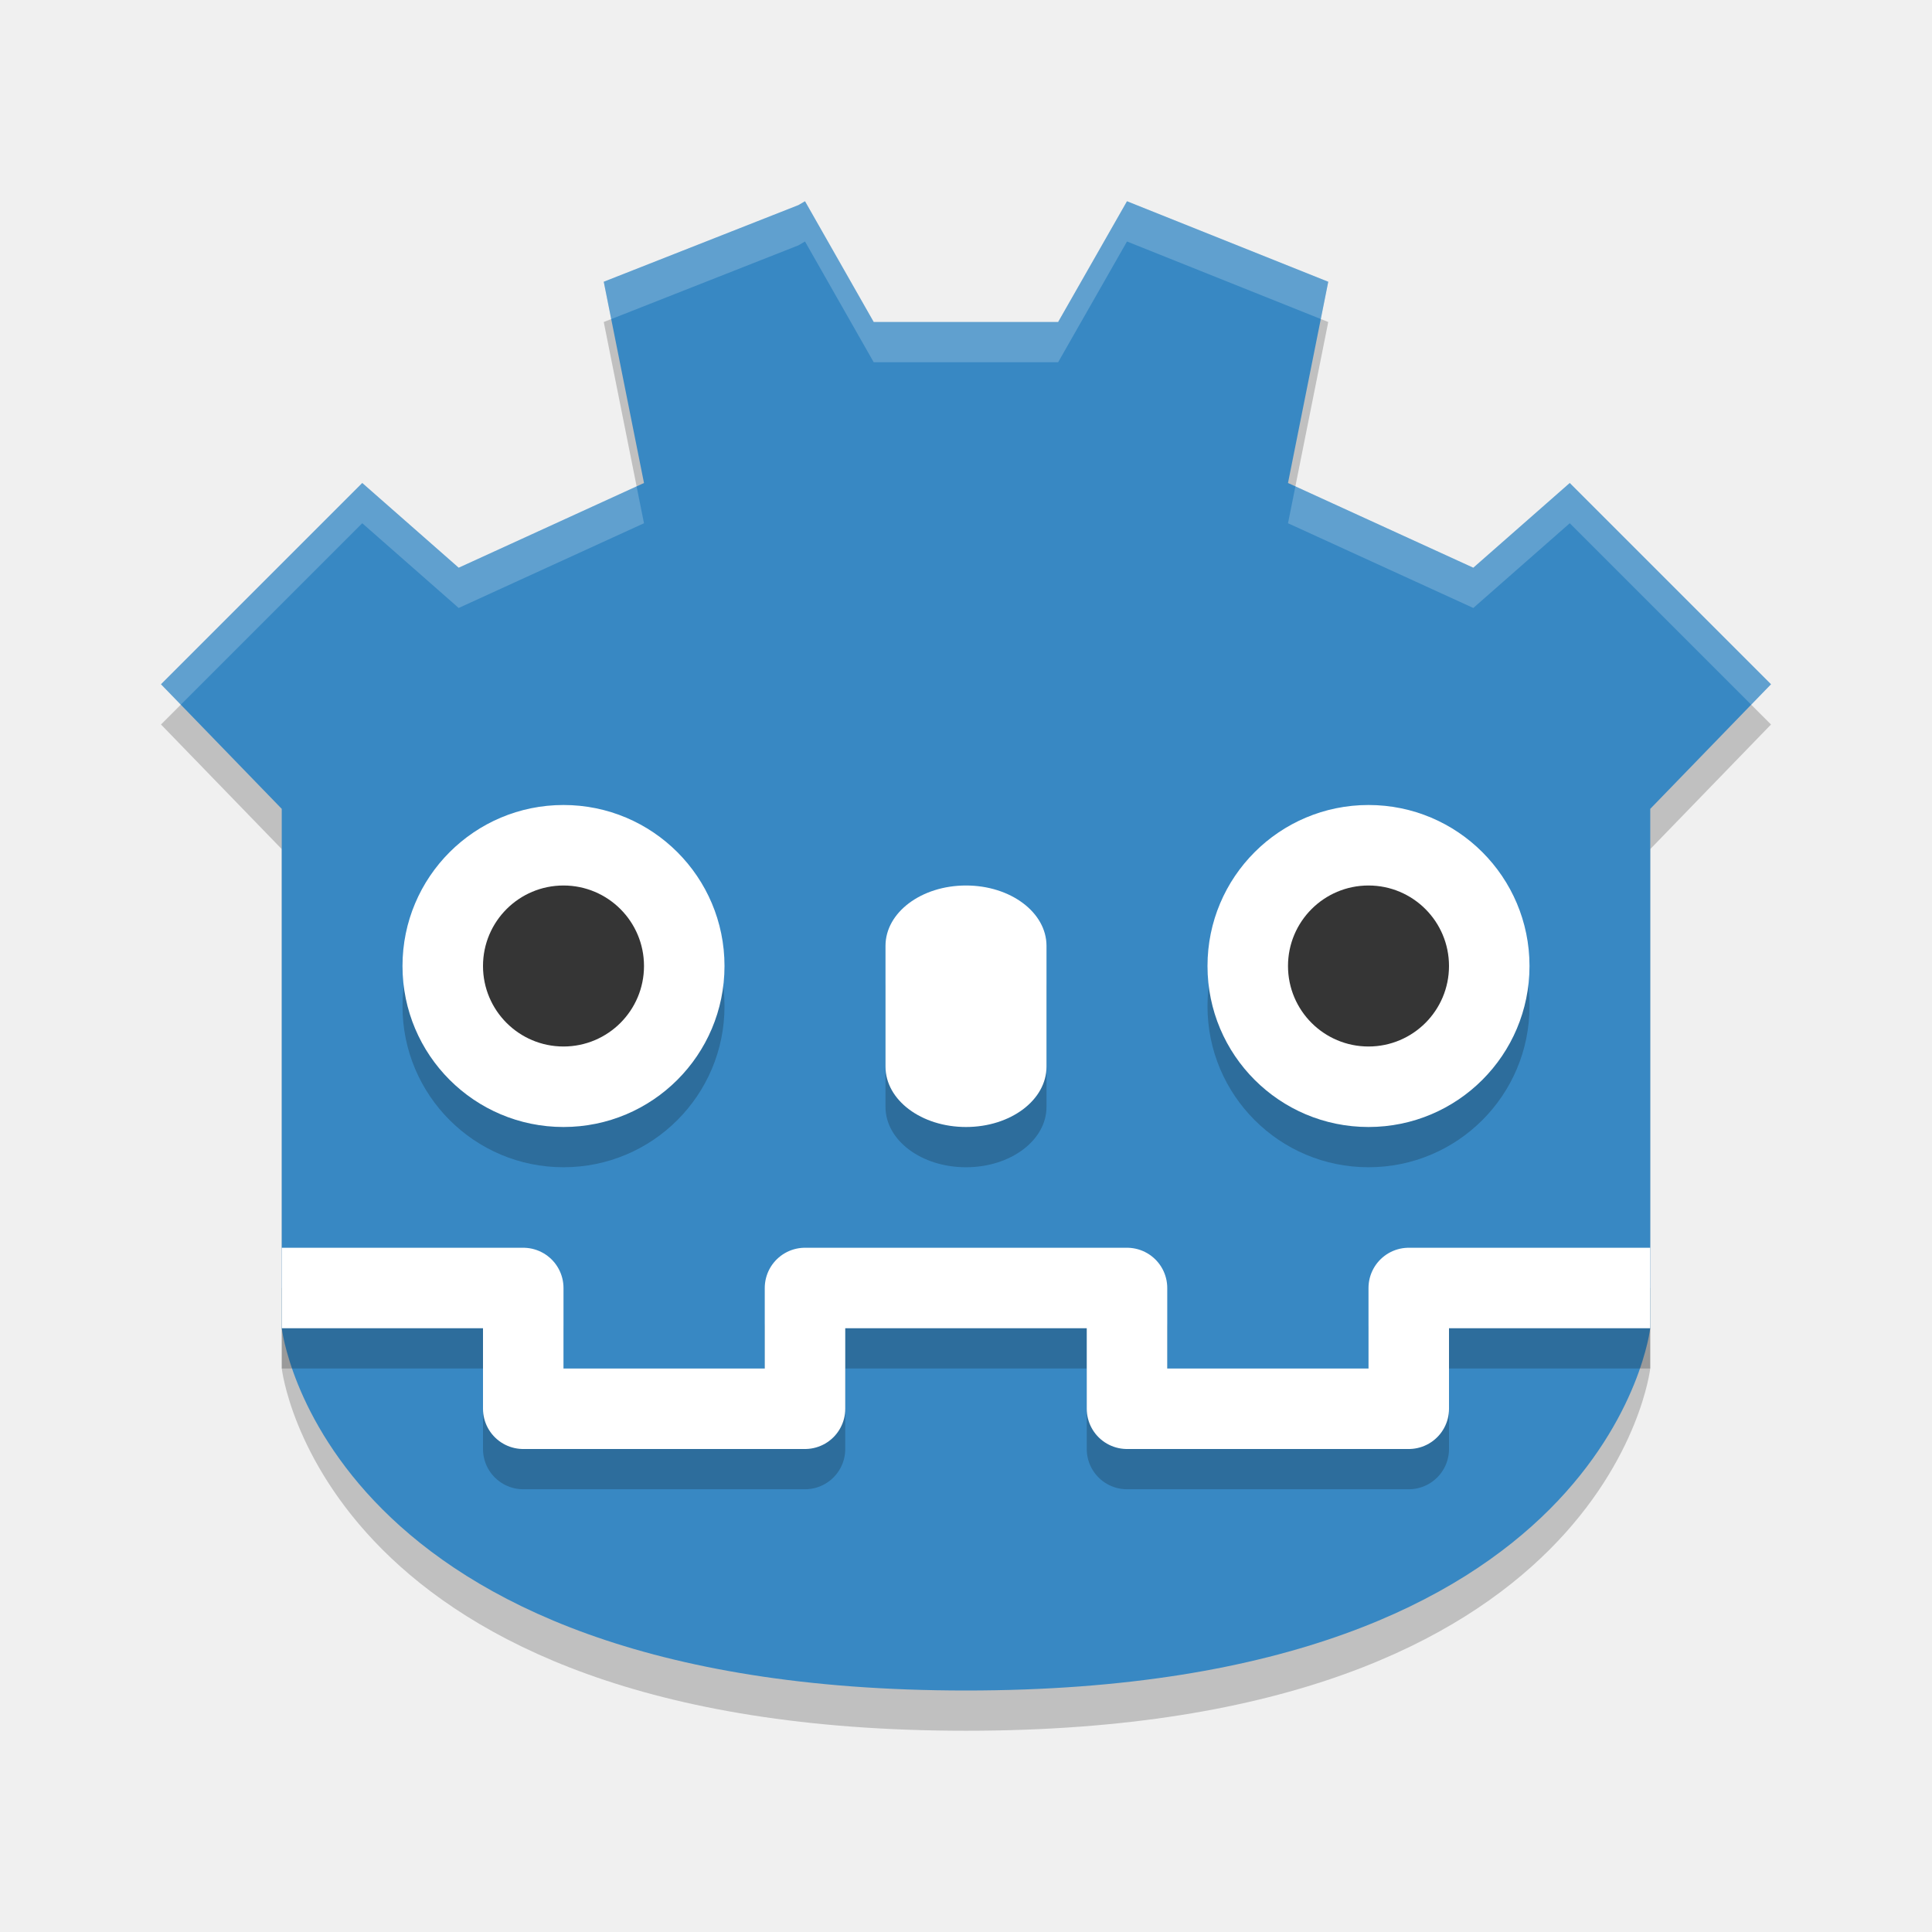
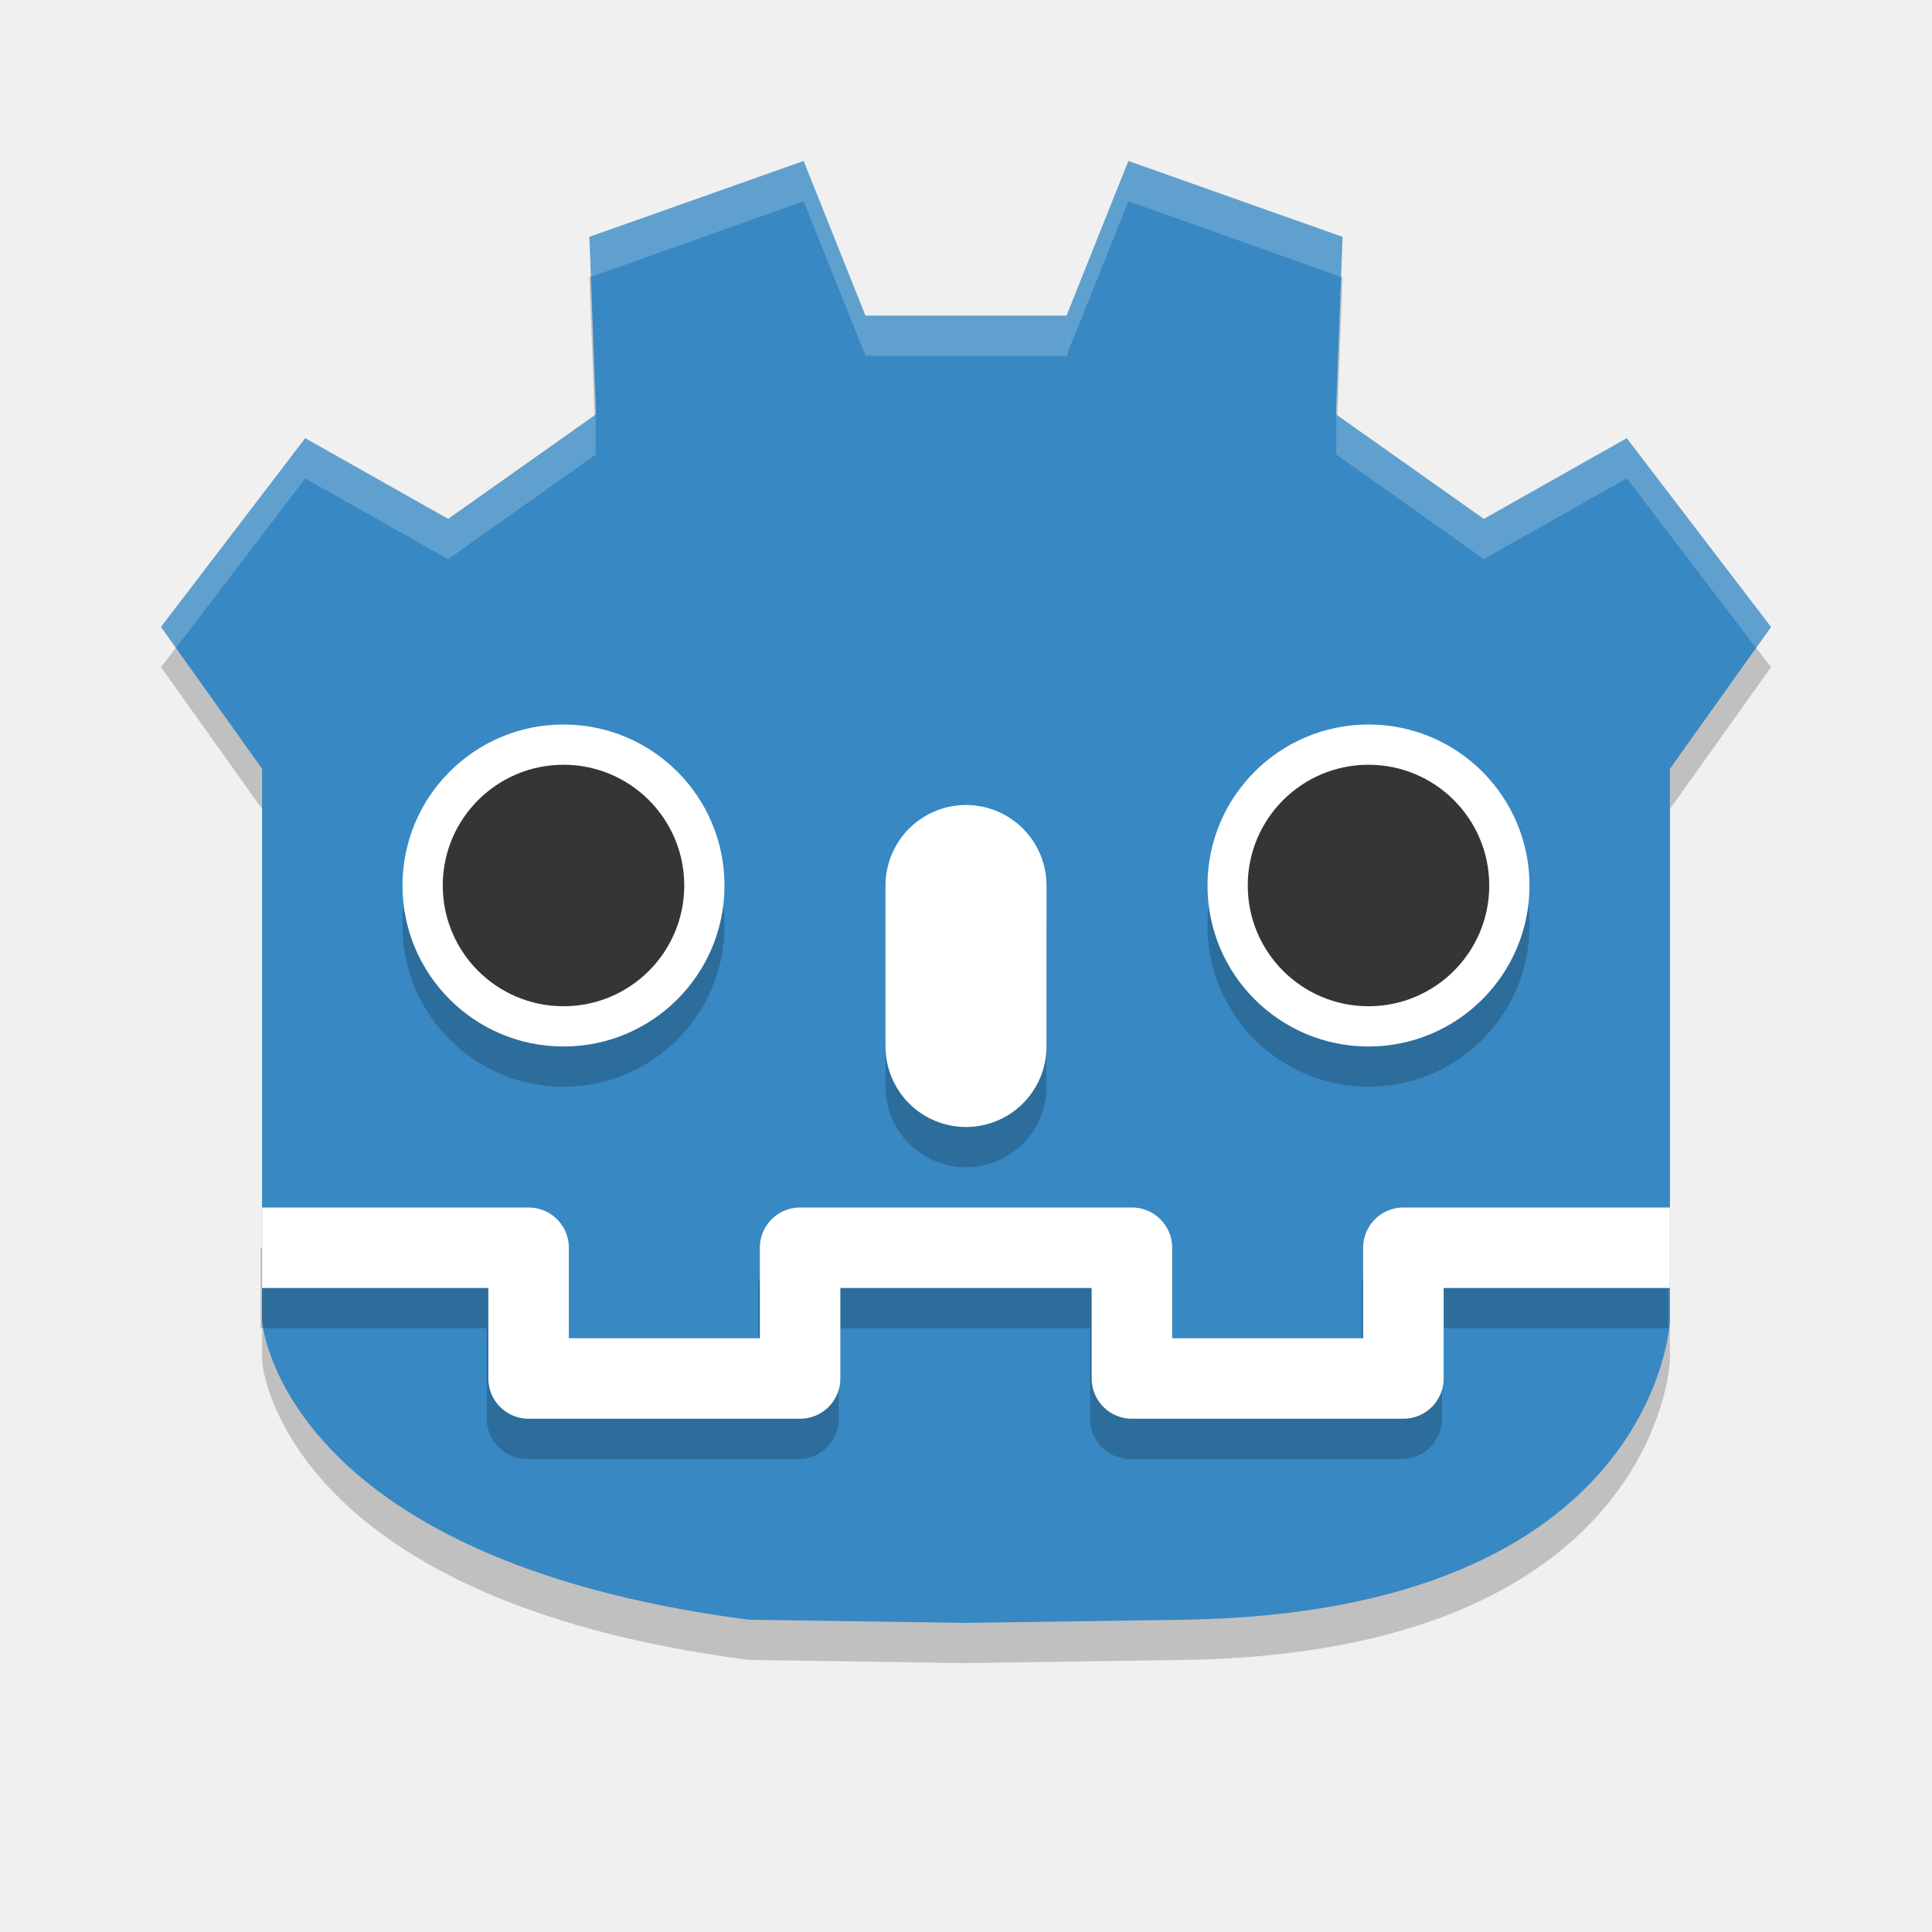
<svg xmlns="http://www.w3.org/2000/svg" width="48" height="48" version="1">
-   <path style="opacity:0.2" d="M 20,6 19.836,6.096 15,8 16,13 11.396,15.105 9,13 l -5,5 3,3.096 0,8.832 0,0.633 0,0.9 0,-0.799 0,3.334 C 7,33.996 8,43 24,43 40,43 41,33.996 41,33.996 l 0,-3.334 0,0.799 0,-0.9 0,-0.633 0,-8.832 L 44,18 39,13 36.604,15.105 32,13 33,8 28,6 26.289,9 23.998,9 21.707,9 Z" />
-   <path style="fill:#3888c3" d="M 20,5 19.836,5.096 15,7 16,12 11.396,14.105 9,12 l -5,5 3,3.096 0,8.832 0,0.633 0,0.9 0,-0.799 0,3.334 C 7,32.996 8,42 24,42 40,42 41,32.996 41,32.996 l 0,-3.334 0,0.799 0,-0.9 0,-0.633 0,-8.832 L 44,17 39,12 36.604,14.105 32,12 33,7 28,5 26.289,8 23.998,8 21.707,8 Z" />
-   <g style="opacity:.2" transform="translate(0 .999891)">
-     <path d="m14 20c2.21 0 4 1.79 4 4s-1.79 4-4 4-4-1.79-4-4 1.79-4 4-4z" />
-     <path d="m16 24a2 2 0 1 1 -4 0 2 2 0 1 1 4 0z" />
-   </g>
-   <path style="fill:#ffffff" d="m14 20c2.21 0 4 1.79 4 4s-1.79 4-4 4-4-1.79-4-4 1.79-4 4-4z" />
-   <path style="fill:#353535" d="m16 24a2 2 0 1 1 -4 0 2 2 0 1 1 4 0z" />
-   <path style="opacity:.2" d="m24 23c1.108 0 2 0.669 2 1.5v3c0 0.831-0.892 1.5-2 1.5s-2-0.669-2-1.5v-3c0-0.831 0.892-1.5 2-1.5z" />
-   <path style="fill:#ffffff" d="m24 22c1.108 0 2 0.669 2 1.5v3c0 0.831-0.892 1.5-2 1.5s-2-0.669-2-1.5v-3c0-0.831 0.892-1.5 2-1.5z" />
-   <g style="opacity:.2" transform="translate(20 .999891)">
-     <path d="m14 20c2.21 0 4 1.79 4 4s-1.79 4-4 4-4-1.79-4-4 1.79-4 4-4z" />
-     <path d="m16 24a2 2 0 1 1 -4 0 2 2 0 1 1 4 0z" />
-   </g>
-   <g transform="translate(20)">
-     <path style="fill:#ffffff" d="m14 20c2.21 0 4 1.79 4 4s-1.79 4-4 4-4-1.79-4-4 1.79-4 4-4z" />
-     <path style="fill:#353535" d="m16 24a2 2 0 1 1 -4 0 2 2 0 1 1 4 0z" />
-   </g>
-   <path style="opacity:0.2;fill:none;stroke:#000000;stroke-width:2;stroke-linejoin:round" d="m 41,33 -6,0 0,3 -7,0 0,-3 -4,0 m -17,0 6,0 0,3 7,0 0,-3 4,0" />
-   <path style="fill:none;stroke:#ffffff;stroke-width:2;stroke-linejoin:round" d="m 41,32 -6,0 0,3 -7,0 0,-3 -4,0 m -17,0 6,0 0,3 7,0 0,-3 4,0" />
-   <path style="fill:#ffffff;opacity:0.2" d="M 20 5 L 19.836 5.096 L 15 7 L 15.186 7.928 L 19.836 6.096 L 20 6 L 21.707 9 L 23.998 9 L 26.289 9 L 28 6 L 32.814 7.926 L 33 7 L 28 5 L 26.289 8 L 23.998 8 L 21.707 8 L 20 5 z M 9 12 L 4 17 L 4.492 17.508 L 9 13 L 11.396 15.105 L 16 13 L 15.816 12.084 L 11.396 14.105 L 9 12 z M 39 12 L 36.604 14.105 L 32.184 12.084 L 32 13 L 36.604 15.105 L 39 13 L 43.508 17.508 L 44 17 L 39 12 z" />
+   <path style="fill-opacity:0.2" d="M 18.608,41.241 C 6.931,39.728 6.512,33.825 6.512,33.825 V 20.1 l -2.512,-3.524 3.583,-4.689 3.551,2.005 3.673,-2.598 L 14.643,6.885 19.966,5 l 1.536,3.841 h 2.498 2.498 l 1.536,-3.841 5.322,1.885 -0.164,4.409 3.673,2.598 L 40.417,11.887 44,16.576 l -2.512,3.524 -6e-6,13.724 c 0,0 -0.322,7.246 -12.097,7.417 l -5.392,0.078 z" />
+   <path style="fill:#3888c3" d="M 18.608,40.242 C 6.931,38.728 6.512,32.825 6.512,32.825 V 19.101 L 4,15.577 7.583,10.887 11.134,12.892 14.807,10.294 14.643,5.885 19.966,4 21.502,7.842 h 2.498 l 2.498,2.52e-4 1.536,-3.842 5.322,1.885 -0.164,4.409 3.673,2.598 3.551,-2.005 L 44,15.577 l -2.512,3.524 -6e-6,13.724 c 0,0 -0.322,7.246 -12.097,7.417 l -5.392,0.078 z" />
+   <circle style="fill-opacity:0.2" cx="34" cy="23" r="4" />
+   <circle style="fill:#ffffff" cx="34" cy="22" r="4" />
+   <circle style="fill:#353535" cx="34" cy="22" r="3" />
+   <path style="fill:none;stroke:#000000;stroke-width:2;stroke-linejoin:round;stroke-opacity:0.2" d="m 41.447,32 h -6.621 v 3.248 H 28.081 V 32 H 23.959 M 6.471,32 h 6.621 v 3.248 h 6.745 V 32 h 4.122" />
+   <path style="fill:none;stroke:#ffffff;stroke-width:2;stroke-linejoin:round" d="m 41.488,31 h -6.621 v 3.248 H 28.122 V 31 H 24 M 6.512,31 h 6.621 v 3.248 h 6.745 V 31 h 4.122" />
+   <circle style="fill-opacity:0.2" cx="14" cy="23" r="4" />
+   <circle style="fill:#ffffff" cx="14" cy="22" r="4" />
+   <circle style="fill:#353535" cx="14" cy="22" r="3" />
+   <path style="fill:#ffffff;fill-opacity:0.2" d="M 14.644,5.886 19.966,4 21.504,7.842 H 26.5 V 8.842 H 21.504 L 19.966,5 14.665,6.886 Z" />
+   <path style="fill:#ffffff;fill-opacity:0.2" d="m 33.356,5.886 -5.322,-1.886 -1.538,3.842 v 1 l 1.538,-3.842 5.301,1.886 z" />
+   <path style="fill:#ffffff;fill-opacity:0.2" d="M 4,15.577 7.582,10.888 11.134,12.892 14.8,10.294 l 1.29e-4,1 -3.666,2.598 -3.552,-2.004 -3.207,4.205 z" />
+   <path style="fill:#ffffff;fill-opacity:0.2" d="m 43.999,15.575 -3.582,-4.689 -3.552,2.004 -3.666,-2.598 -1.3e-4,1 3.666,2.598 3.552,-2.004 3.207,4.205 z" />
+   <path style="fill:none;stroke:#000000;stroke-width:4;stroke-linecap:round;stroke-opacity:0.2" d="m 24,23 v 4" />
+   <path style="fill:none;stroke:#ffffff;stroke-width:4;stroke-linecap:round" d="m 24,22 v 4" />
</svg>
